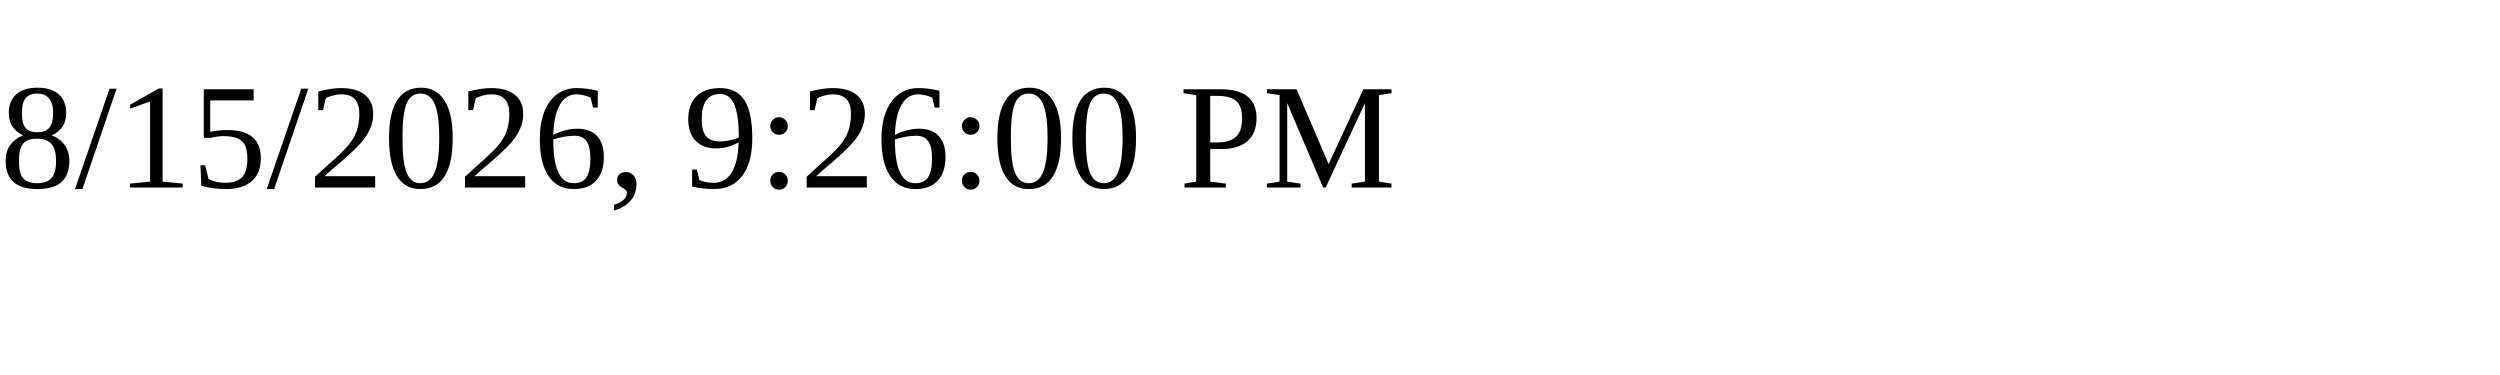
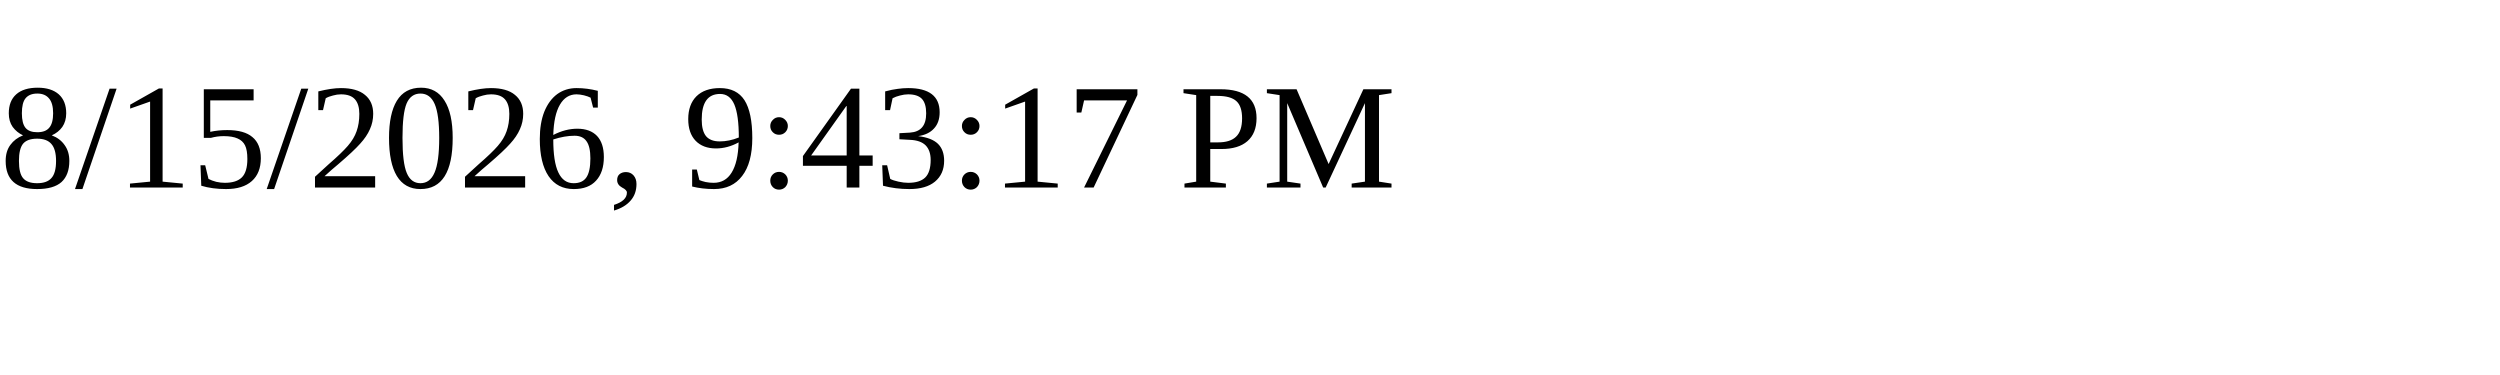
<svg xmlns="http://www.w3.org/2000/svg" height="30" width="200">
-   <text x="0" y="15">8/15/2026, 9:26:00 PM</text>
+   <text x="0" y="15">8/15/2026, 9:43:17 PM</text>
</svg>
